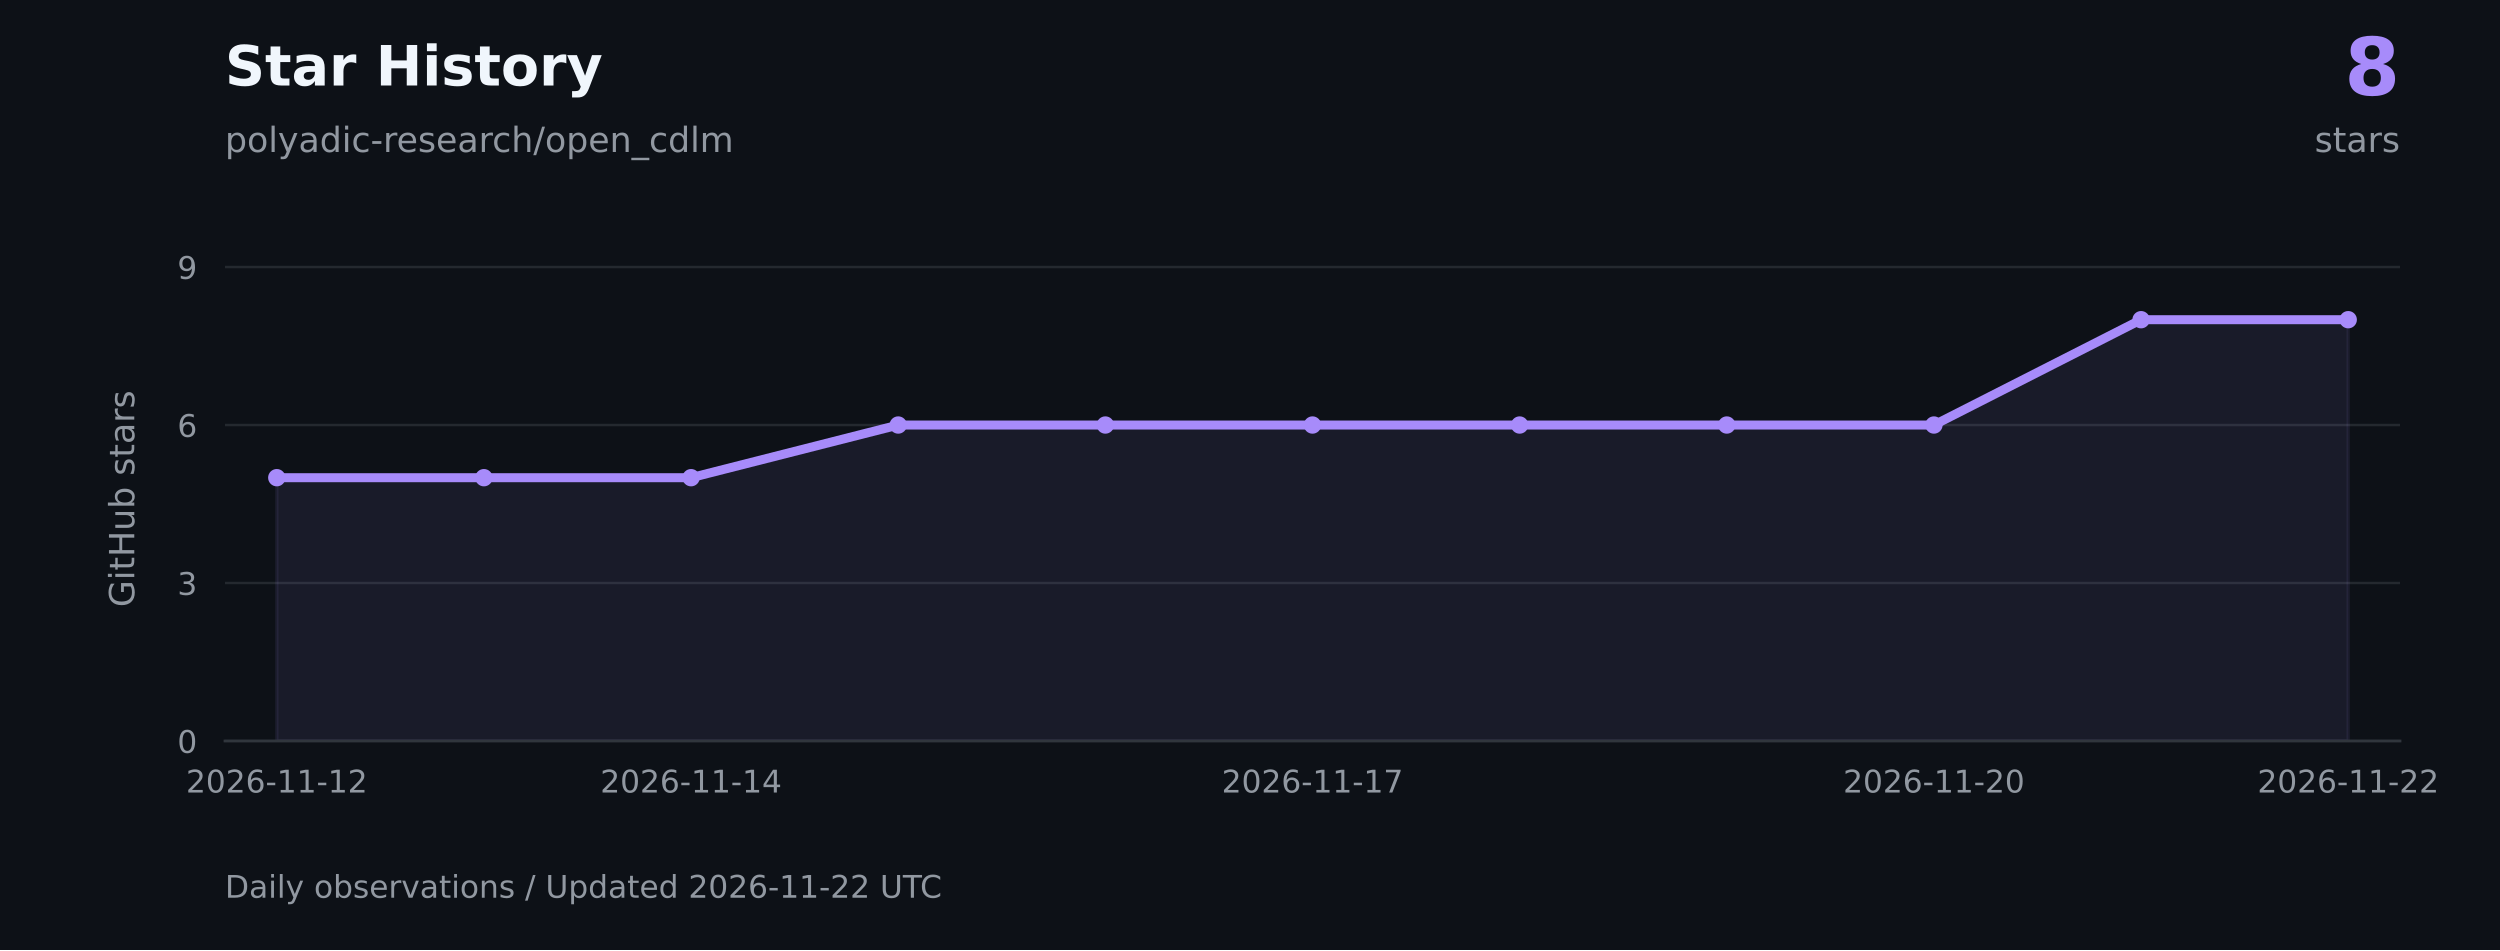
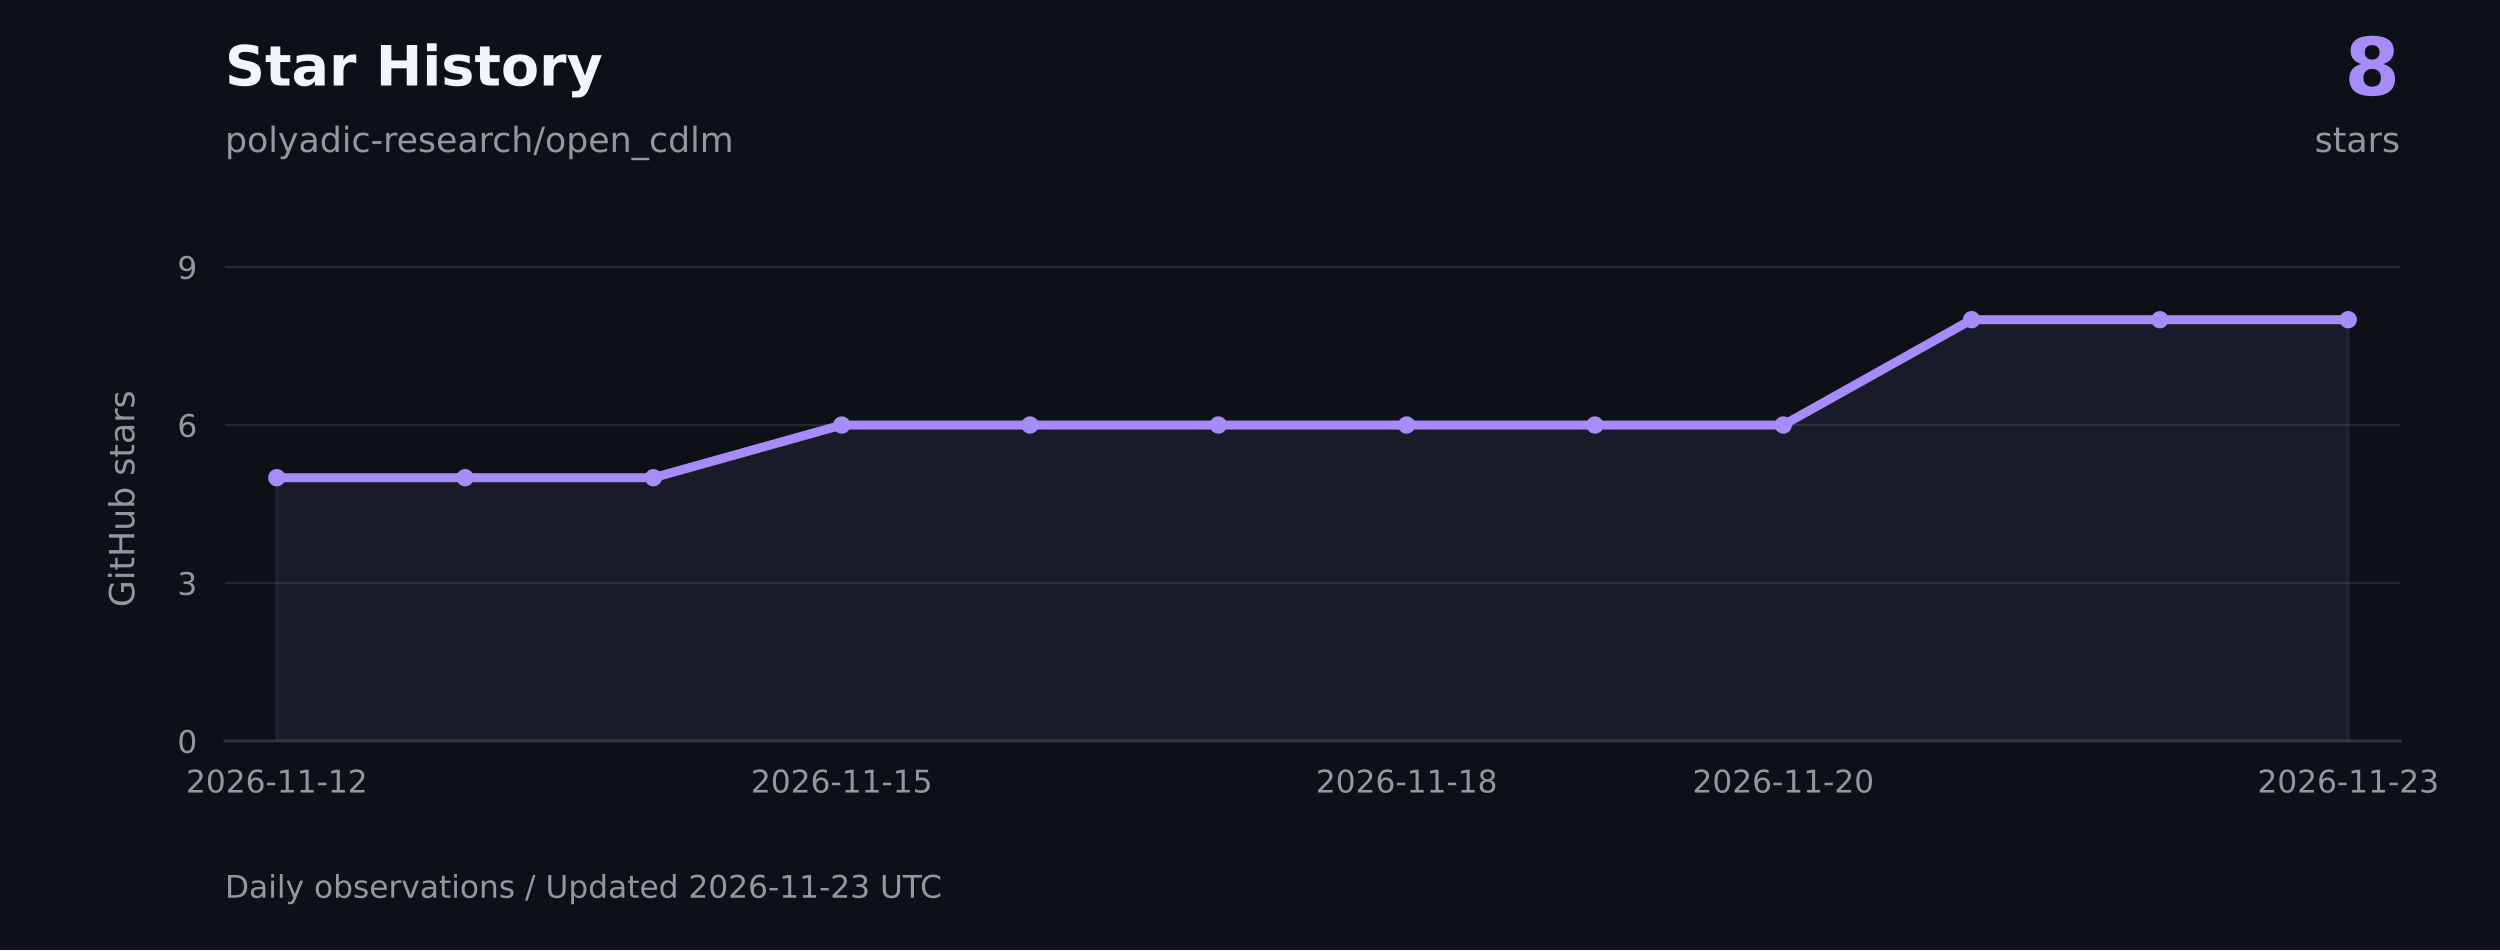
<svg xmlns="http://www.w3.org/2000/svg" xmlns:xlink="http://www.w3.org/1999/xlink" width="720pt" height="273.6pt" viewBox="0 0 720 273.6" version="1.1">
  <defs>
    <style type="text/css">*{stroke-linejoin: round; stroke-linecap: butt}</style>
  </defs>
  <g id="figure_1">
    <g id="patch_1">
      <path d="M 0 273.6 L 720 273.6 L 720 0 L 0 0 z " style="fill: #0d1117" />
    </g>
    <g id="axes_1">
      <g id="patch_2">
        <path d="M 64.8 213.408 L 691.2 213.408 L 691.2 73.872 L 64.8 73.872 z " style="fill: #0d1117" />
      </g>
      <g id="matplotlib.axis_1">
        <g id="xtick_1">
          <g id="line2d_1" />
          <g id="text_1">
            <g style="fill: #9198a1" transform="translate(53.56225 228.2459) scale(0.09 -0.09)">
              <defs>
                <path id="DejaVuSans-15" d="M 1228 531 L 3431 531 L 3431 0 L 469 0 L 469 531 Q 828 903 1448 1529 Q 2069 2156 2228 2338 Q 2531 2678 2651 2914 Q 2772 3150 2772 3378 Q 2772 3750 2511 3984 Q 2250 4219 1831 4219 Q 1534 4219 1204 4116 Q 875 4013 500 3803 L 500 4441 Q 881 4594 1212 4672 Q 1544 4750 1819 4750 Q 2544 4750 2975 4387 Q 3406 4025 3406 3419 Q 3406 3131 3298 2873 Q 3191 2616 2906 2266 Q 2828 2175 2409 1742 Q 1991 1309 1228 531 z " transform="scale(0.015625)" />
                <path id="DejaVuSans-13" d="M 2034 4250 Q 1547 4250 1301 3770 Q 1056 3291 1056 2328 Q 1056 1369 1301 889 Q 1547 409 2034 409 Q 2525 409 2770 889 Q 3016 1369 3016 2328 Q 3016 3291 2770 3770 Q 2525 4250 2034 4250 z M 2034 4750 Q 2819 4750 3233 4129 Q 3647 3509 3647 2328 Q 3647 1150 3233 529 Q 2819 -91 2034 -91 Q 1250 -91 836 529 Q 422 1150 422 2328 Q 422 3509 836 4129 Q 1250 4750 2034 4750 z " transform="scale(0.015625)" />
                <path id="DejaVuSans-19" d="M 2113 2584 Q 1688 2584 1439 2293 Q 1191 2003 1191 1497 Q 1191 994 1439 701 Q 1688 409 2113 409 Q 2538 409 2786 701 Q 3034 994 3034 1497 Q 3034 2003 2786 2293 Q 2538 2584 2113 2584 z M 3366 4563 L 3366 3988 Q 3128 4100 2886 4159 Q 2644 4219 2406 4219 Q 1781 4219 1451 3797 Q 1122 3375 1075 2522 Q 1259 2794 1537 2939 Q 1816 3084 2150 3084 Q 2853 3084 3261 2657 Q 3669 2231 3669 1497 Q 3669 778 3244 343 Q 2819 -91 2113 -91 Q 1303 -91 875 529 Q 447 1150 447 2328 Q 447 3434 972 4092 Q 1497 4750 2381 4750 Q 2619 4750 2861 4703 Q 3103 4656 3366 4563 z " transform="scale(0.015625)" />
                <path id="DejaVuSans-10" d="M 313 2009 L 1997 2009 L 1997 1497 L 313 1497 L 313 2009 z " transform="scale(0.015625)" />
                <path id="DejaVuSans-14" d="M 794 531 L 1825 531 L 1825 4091 L 703 3866 L 703 4441 L 1819 4666 L 2450 4666 L 2450 531 L 3481 531 L 3481 0 L 794 0 L 794 531 z " transform="scale(0.015625)" />
              </defs>
              <use xlink:href="#DejaVuSans-15" />
              <use xlink:href="#DejaVuSans-13" transform="translate(63.625 0)" />
              <use xlink:href="#DejaVuSans-15" transform="translate(127.25 0)" />
              <use xlink:href="#DejaVuSans-19" transform="translate(190.875 0)" />
              <use xlink:href="#DejaVuSans-10" transform="translate(254.5 0)" />
              <use xlink:href="#DejaVuSans-14" transform="translate(290.5781 0)" />
              <use xlink:href="#DejaVuSans-14" transform="translate(354.2031 0)" />
              <use xlink:href="#DejaVuSans-10" transform="translate(417.8281 0)" />
              <use xlink:href="#DejaVuSans-14" transform="translate(453.9062 0)" />
              <use xlink:href="#DejaVuSans-15" transform="translate(517.5312 0)" />
            </g>
          </g>
        </g>
        <g id="xtick_2">
          <g id="line2d_2" />
          <g id="text_2">
-             <g style="fill: #9198a1" transform="translate(172.8765 228.2459) scale(0.09 -0.09)">
-               <defs>
-                 <path id="DejaVuSans-17" d="M 2419 4116 L 825 1625 L 2419 1625 L 2419 4116 z M 2253 4666 L 3047 4666 L 3047 1625 L 3713 1625 L 3713 1100 L 3047 1100 L 3047 0 L 2419 0 L 2419 1100 L 313 1100 L 313 1709 L 2253 4666 z " transform="scale(0.015625)" />
+             <g style="fill: #9198a1" transform="translate(216.2636 228.2459) scale(0.09 -0.09)">
+               <defs>
+                 <path id="DejaVuSans-18" d="M 691 4666 L 3169 4666 L 3169 4134 L 1269 4134 L 1269 2991 Q 1406 3038 1543 3061 Q 1681 3084 1819 3084 Q 2600 3084 3056 2656 Q 3513 2228 3513 1497 Q 3513 744 3044 326 Q 2575 -91 1722 -91 Q 1428 -91 1123 -41 Q 819 9 494 109 L 494 744 Q 775 591 1075 516 Q 1375 441 1709 441 Q 2250 441 2565 725 Q 2881 1009 2881 1497 Q 2881 1984 2565 2268 Q 2250 2553 1709 2553 Q 1456 2553 1204 2497 Q 953 2441 691 2322 L 691 4666 z " transform="scale(0.015625)" />
              </defs>
              <use xlink:href="#DejaVuSans-15" />
              <use xlink:href="#DejaVuSans-13" transform="translate(63.625 0)" />
              <use xlink:href="#DejaVuSans-15" transform="translate(127.25 0)" />
              <use xlink:href="#DejaVuSans-19" transform="translate(190.875 0)" />
              <use xlink:href="#DejaVuSans-10" transform="translate(254.5 0)" />
              <use xlink:href="#DejaVuSans-14" transform="translate(290.5781 0)" />
              <use xlink:href="#DejaVuSans-14" transform="translate(354.2031 0)" />
              <use xlink:href="#DejaVuSans-10" transform="translate(417.8281 0)" />
              <use xlink:href="#DejaVuSans-14" transform="translate(453.9062 0)" />
-               <use xlink:href="#DejaVuSans-17" transform="translate(517.5312 0)" />
+               <use xlink:href="#DejaVuSans-18" transform="translate(517.5312 0)" />
            </g>
          </g>
        </g>
        <g id="xtick_3">
          <g id="line2d_3" />
          <g id="text_3">
-             <g style="fill: #9198a1" transform="translate(351.848 228.2459) scale(0.09 -0.09)">
-               <defs>
-                 <path id="DejaVuSans-1a" d="M 525 4666 L 3525 4666 L 3525 4397 L 1831 0 L 1172 0 L 2766 4134 L 525 4134 L 525 4666 z " transform="scale(0.015625)" />
+             <g style="fill: #9198a1" transform="translate(378.9649 228.2459) scale(0.09 -0.09)">
+               <defs>
+                 <path id="DejaVuSans-1b" d="M 2034 2216 Q 1584 2216 1326 1975 Q 1069 1734 1069 1313 Q 1069 891 1326 650 Q 1584 409 2034 409 Q 2484 409 2743 651 Q 3003 894 3003 1313 Q 3003 1734 2745 1975 Q 2488 2216 2034 2216 z M 1403 2484 Q 997 2584 770 2862 Q 544 3141 544 3541 Q 544 4100 942 4425 Q 1341 4750 2034 4750 Q 2731 4750 3128 4425 Q 3525 4100 3525 3541 Q 3525 3141 3298 2862 Q 3072 2584 2669 2484 Q 3125 2378 3379 2068 Q 3634 1759 3634 1313 Q 3634 634 3220 271 Q 2806 -91 2034 -91 Q 1263 -91 848 271 Q 434 634 434 1313 Q 434 1759 690 2068 Q 947 2378 1403 2484 z M 1172 3481 Q 1172 3119 1398 2916 Q 1625 2713 2034 2713 Q 2441 2713 2670 2916 Q 2900 3119 2900 3481 Q 2900 3844 2670 4047 Q 2441 4250 2034 4250 Q 1625 4250 1398 4047 Q 1172 3844 1172 3481 z " transform="scale(0.015625)" />
              </defs>
              <use xlink:href="#DejaVuSans-15" />
              <use xlink:href="#DejaVuSans-13" transform="translate(63.625 0)" />
              <use xlink:href="#DejaVuSans-15" transform="translate(127.25 0)" />
              <use xlink:href="#DejaVuSans-19" transform="translate(190.875 0)" />
              <use xlink:href="#DejaVuSans-10" transform="translate(254.5 0)" />
              <use xlink:href="#DejaVuSans-14" transform="translate(290.5781 0)" />
              <use xlink:href="#DejaVuSans-14" transform="translate(354.2031 0)" />
              <use xlink:href="#DejaVuSans-10" transform="translate(417.8281 0)" />
              <use xlink:href="#DejaVuSans-14" transform="translate(453.9062 0)" />
-               <use xlink:href="#DejaVuSans-1a" transform="translate(517.5312 0)" />
+               <use xlink:href="#DejaVuSans-1b" transform="translate(517.5312 0)" />
            </g>
          </g>
        </g>
        <g id="xtick_4">
          <g id="line2d_4" />
          <g id="text_4">
-             <g style="fill: #9198a1" transform="translate(530.8194 228.2459) scale(0.09 -0.09)">
+             <g style="fill: #9198a1" transform="translate(487.4324 228.2459) scale(0.09 -0.09)">
              <use xlink:href="#DejaVuSans-15" />
              <use xlink:href="#DejaVuSans-13" transform="translate(63.625 0)" />
              <use xlink:href="#DejaVuSans-15" transform="translate(127.25 0)" />
              <use xlink:href="#DejaVuSans-19" transform="translate(190.875 0)" />
              <use xlink:href="#DejaVuSans-10" transform="translate(254.5 0)" />
              <use xlink:href="#DejaVuSans-14" transform="translate(290.5781 0)" />
              <use xlink:href="#DejaVuSans-14" transform="translate(354.2031 0)" />
              <use xlink:href="#DejaVuSans-10" transform="translate(417.8281 0)" />
              <use xlink:href="#DejaVuSans-15" transform="translate(453.9062 0)" />
              <use xlink:href="#DejaVuSans-13" transform="translate(517.5312 0)" />
            </g>
          </g>
        </g>
        <g id="xtick_5">
          <g id="line2d_5" />
          <g id="text_5">
            <g style="fill: #9198a1" transform="translate(650.1337 228.2459) scale(0.09 -0.09)">
+               <defs>
+                 <path id="DejaVuSans-16" d="M 2597 2516 Q 3050 2419 3304 2112 Q 3559 1806 3559 1356 Q 3559 666 3084 287 Q 2609 -91 1734 -91 Q 1441 -91 1130 -33 Q 819 25 488 141 L 488 750 Q 750 597 1062 519 Q 1375 441 1716 441 Q 2309 441 2620 675 Q 2931 909 2931 1356 Q 2931 1769 2642 2001 Q 2353 2234 1838 2234 L 1294 2234 L 1294 2753 L 1863 2753 Q 2328 2753 2575 2939 Q 2822 3125 2822 3475 Q 2822 3834 2567 4026 Q 2313 4219 1838 4219 Q 1578 4219 1281 4162 Q 984 4106 628 3988 L 628 4550 Q 988 4650 1302 4700 Q 1616 4750 1894 4750 Q 2613 4750 3031 4423 Q 3450 4097 3450 3541 Q 3450 3153 3228 2886 Q 3006 2619 2597 2516 z " transform="scale(0.015625)" />
+               </defs>
              <use xlink:href="#DejaVuSans-15" />
              <use xlink:href="#DejaVuSans-13" transform="translate(63.625 0)" />
              <use xlink:href="#DejaVuSans-15" transform="translate(127.25 0)" />
              <use xlink:href="#DejaVuSans-19" transform="translate(190.875 0)" />
              <use xlink:href="#DejaVuSans-10" transform="translate(254.5 0)" />
              <use xlink:href="#DejaVuSans-14" transform="translate(290.5781 0)" />
              <use xlink:href="#DejaVuSans-14" transform="translate(354.2031 0)" />
              <use xlink:href="#DejaVuSans-10" transform="translate(417.8281 0)" />
              <use xlink:href="#DejaVuSans-15" transform="translate(453.9062 0)" />
-               <use xlink:href="#DejaVuSans-15" transform="translate(517.5312 0)" />
+               <use xlink:href="#DejaVuSans-16" transform="translate(517.5312 0)" />
            </g>
          </g>
        </g>
      </g>
      <g id="matplotlib.axis_2">
        <g id="ytick_1">
          <g id="line2d_6">
            <path d="M 64.8 213.408 L 691.2 213.408 " clip-path="url(#p14ead74af3)" style="fill: none; stroke: #30363d; stroke-opacity: 0.65; stroke-width: 0.7; stroke-linecap: square" />
          </g>
          <g id="line2d_7" />
          <g id="text_6">
            <g style="fill: #9198a1" transform="translate(51.07375 216.8269) scale(0.09 -0.09)">
              <use xlink:href="#DejaVuSans-13" />
            </g>
          </g>
        </g>
        <g id="ytick_2">
          <g id="line2d_8">
            <path d="M 64.8 167.907 L 691.2 167.907 " clip-path="url(#p14ead74af3)" style="fill: none; stroke: #30363d; stroke-opacity: 0.65; stroke-width: 0.7; stroke-linecap: square" />
          </g>
          <g id="line2d_9" />
          <g id="text_7">
            <g style="fill: #9198a1" transform="translate(51.07375 171.3261) scale(0.09 -0.09)">
-               <defs>
-                 <path id="DejaVuSans-16" d="M 2597 2516 Q 3050 2419 3304 2112 Q 3559 1806 3559 1356 Q 3559 666 3084 287 Q 2609 -91 1734 -91 Q 1441 -91 1130 -33 Q 819 25 488 141 L 488 750 Q 750 597 1062 519 Q 1375 441 1716 441 Q 2309 441 2620 675 Q 2931 909 2931 1356 Q 2931 1769 2642 2001 Q 2353 2234 1838 2234 L 1294 2234 L 1294 2753 L 1863 2753 Q 2328 2753 2575 2939 Q 2822 3125 2822 3475 Q 2822 3834 2567 4026 Q 2313 4219 1838 4219 Q 1578 4219 1281 4162 Q 984 4106 628 3988 L 628 4550 Q 988 4650 1302 4700 Q 1616 4750 1894 4750 Q 2613 4750 3031 4423 Q 3450 4097 3450 3541 Q 3450 3153 3228 2886 Q 3006 2619 2597 2516 z " transform="scale(0.015625)" />
-               </defs>
              <use xlink:href="#DejaVuSans-16" />
            </g>
          </g>
        </g>
        <g id="ytick_3">
          <g id="line2d_10">
            <path d="M 64.8 122.406 L 691.2 122.406 " clip-path="url(#p14ead74af3)" style="fill: none; stroke: #30363d; stroke-opacity: 0.65; stroke-width: 0.7; stroke-linecap: square" />
          </g>
          <g id="line2d_11" />
          <g id="text_8">
            <g style="fill: #9198a1" transform="translate(51.07375 125.8252) scale(0.09 -0.09)">
              <use xlink:href="#DejaVuSans-19" />
            </g>
          </g>
        </g>
        <g id="ytick_4">
          <g id="line2d_12">
            <path d="M 64.8 76.905 L 691.2 76.905 " clip-path="url(#p14ead74af3)" style="fill: none; stroke: #30363d; stroke-opacity: 0.65; stroke-width: 0.7; stroke-linecap: square" />
          </g>
          <g id="line2d_13" />
          <g id="text_9">
            <g style="fill: #9198a1" transform="translate(51.07375 80.32434) scale(0.09 -0.09)">
              <defs>
                <path id="DejaVuSans-1c" d="M 703 97 L 703 672 Q 941 559 1184 500 Q 1428 441 1663 441 Q 2288 441 2617 861 Q 2947 1281 2994 2138 Q 2813 1869 2534 1725 Q 2256 1581 1919 1581 Q 1219 1581 811 2004 Q 403 2428 403 3163 Q 403 3881 828 4315 Q 1253 4750 1959 4750 Q 2769 4750 3195 4129 Q 3622 3509 3622 2328 Q 3622 1225 3098 567 Q 2575 -91 1691 -91 Q 1453 -91 1209 -44 Q 966 3 703 97 z M 1959 2075 Q 2384 2075 2632 2365 Q 2881 2656 2881 3163 Q 2881 3666 2632 3958 Q 2384 4250 1959 4250 Q 1534 4250 1286 3958 Q 1038 3666 1038 3163 Q 1038 2656 1286 2365 Q 1534 2075 1959 2075 z " transform="scale(0.015625)" />
              </defs>
              <use xlink:href="#DejaVuSans-1c" />
            </g>
          </g>
        </g>
        <g id="text_10">
          <g style="fill: #9198a1" transform="translate(38.67141 174.8447) rotate(-90) scale(0.1 -0.1)">
            <defs>
              <path id="DejaVuSans-2a" d="M 3809 666 L 3809 1919 L 2778 1919 L 2778 2438 L 4434 2438 L 4434 434 Q 4069 175 3628 42 Q 3188 -91 2688 -91 Q 1594 -91 976 548 Q 359 1188 359 2328 Q 359 3472 976 4111 Q 1594 4750 2688 4750 Q 3144 4750 3555 4637 Q 3966 4525 4313 4306 L 4313 3634 Q 3963 3931 3569 4081 Q 3175 4231 2741 4231 Q 1884 4231 1454 3753 Q 1025 3275 1025 2328 Q 1025 1384 1454 906 Q 1884 428 2741 428 Q 3075 428 3337 486 Q 3600 544 3809 666 z " transform="scale(0.015625)" />
              <path id="DejaVuSans-4c" d="M 603 3500 L 1178 3500 L 1178 0 L 603 0 L 603 3500 z M 603 4863 L 1178 4863 L 1178 4134 L 603 4134 L 603 4863 z " transform="scale(0.015625)" />
              <path id="DejaVuSans-57" d="M 1172 4494 L 1172 3500 L 2356 3500 L 2356 3053 L 1172 3053 L 1172 1153 Q 1172 725 1289 603 Q 1406 481 1766 481 L 2356 481 L 2356 0 L 1766 0 Q 1100 0 847 248 Q 594 497 594 1153 L 594 3053 L 172 3053 L 172 3500 L 594 3500 L 594 4494 L 1172 4494 z " transform="scale(0.015625)" />
              <path id="DejaVuSans-2b" d="M 628 4666 L 1259 4666 L 1259 2753 L 3553 2753 L 3553 4666 L 4184 4666 L 4184 0 L 3553 0 L 3553 2222 L 1259 2222 L 1259 0 L 628 0 L 628 4666 z " transform="scale(0.015625)" />
              <path id="DejaVuSans-58" d="M 544 1381 L 544 3500 L 1119 3500 L 1119 1403 Q 1119 906 1312 657 Q 1506 409 1894 409 Q 2359 409 2629 706 Q 2900 1003 2900 1516 L 2900 3500 L 3475 3500 L 3475 0 L 2900 0 L 2900 538 Q 2691 219 2414 64 Q 2138 -91 1772 -91 Q 1169 -91 856 284 Q 544 659 544 1381 z M 1991 3584 L 1991 3584 z " transform="scale(0.015625)" />
              <path id="DejaVuSans-45" d="M 3116 1747 Q 3116 2381 2855 2742 Q 2594 3103 2138 3103 Q 1681 3103 1420 2742 Q 1159 2381 1159 1747 Q 1159 1113 1420 752 Q 1681 391 2138 391 Q 2594 391 2855 752 Q 3116 1113 3116 1747 z M 1159 2969 Q 1341 3281 1617 3432 Q 1894 3584 2278 3584 Q 2916 3584 3314 3078 Q 3713 2572 3713 1747 Q 3713 922 3314 415 Q 2916 -91 2278 -91 Q 1894 -91 1617 61 Q 1341 213 1159 525 L 1159 0 L 581 0 L 581 4863 L 1159 4863 L 1159 2969 z " transform="scale(0.015625)" />
              <path id="DejaVuSans-3" transform="scale(0.015625)" />
              <path id="DejaVuSans-56" d="M 2834 3397 L 2834 2853 Q 2591 2978 2328 3040 Q 2066 3103 1784 3103 Q 1356 3103 1142 2972 Q 928 2841 928 2578 Q 928 2378 1081 2264 Q 1234 2150 1697 2047 L 1894 2003 Q 2506 1872 2764 1633 Q 3022 1394 3022 966 Q 3022 478 2636 193 Q 2250 -91 1575 -91 Q 1294 -91 989 -36 Q 684 19 347 128 L 347 722 Q 666 556 975 473 Q 1284 391 1588 391 Q 1994 391 2212 530 Q 2431 669 2431 922 Q 2431 1156 2273 1281 Q 2116 1406 1581 1522 L 1381 1569 Q 847 1681 609 1914 Q 372 2147 372 2553 Q 372 3047 722 3315 Q 1072 3584 1716 3584 Q 2034 3584 2315 3537 Q 2597 3491 2834 3397 z " transform="scale(0.015625)" />
              <path id="DejaVuSans-44" d="M 2194 1759 Q 1497 1759 1228 1600 Q 959 1441 959 1056 Q 959 750 1161 570 Q 1363 391 1709 391 Q 2188 391 2477 730 Q 2766 1069 2766 1631 L 2766 1759 L 2194 1759 z M 3341 1997 L 3341 0 L 2766 0 L 2766 531 Q 2569 213 2275 61 Q 1981 -91 1556 -91 Q 1019 -91 701 211 Q 384 513 384 1019 Q 384 1609 779 1909 Q 1175 2209 1959 2209 L 2766 2209 L 2766 2266 Q 2766 2663 2505 2880 Q 2244 3097 1772 3097 Q 1472 3097 1187 3025 Q 903 2953 641 2809 L 641 3341 Q 956 3463 1253 3523 Q 1550 3584 1831 3584 Q 2591 3584 2966 3190 Q 3341 2797 3341 1997 z " transform="scale(0.015625)" />
              <path id="DejaVuSans-55" d="M 2631 2963 Q 2534 3019 2420 3045 Q 2306 3072 2169 3072 Q 1681 3072 1420 2755 Q 1159 2438 1159 1844 L 1159 0 L 581 0 L 581 3500 L 1159 3500 L 1159 2956 Q 1341 3275 1631 3429 Q 1922 3584 2338 3584 Q 2397 3584 2469 3576 Q 2541 3569 2628 3553 L 2631 2963 z " transform="scale(0.015625)" />
            </defs>
            <use xlink:href="#DejaVuSans-2a" />
            <use xlink:href="#DejaVuSans-4c" transform="translate(77.48438 0)" />
            <use xlink:href="#DejaVuSans-57" transform="translate(105.2656 0)" />
            <use xlink:href="#DejaVuSans-2b" transform="translate(144.4688 0)" />
            <use xlink:href="#DejaVuSans-58" transform="translate(219.6719 0)" />
            <use xlink:href="#DejaVuSans-45" transform="translate(283.0469 0)" />
            <use xlink:href="#DejaVuSans-3" transform="translate(346.5312 0)" />
            <use xlink:href="#DejaVuSans-56" transform="translate(378.3125 0)" />
            <use xlink:href="#DejaVuSans-57" transform="translate(430.4062 0)" />
            <use xlink:href="#DejaVuSans-44" transform="translate(469.6094 0)" />
            <use xlink:href="#DejaVuSans-55" transform="translate(530.8906 0)" />
            <use xlink:href="#DejaVuSans-56" transform="translate(572 0)" />
          </g>
        </g>
      </g>
      <g id="FillBetweenPolyCollection_1">
        <defs>
-           <path id="mba132bc9f7" d="M 79.714 -60.192 L 79.714 -136.027 L 139.371 -136.027 L 199.029 -136.027 L 258.686 -151.194 L 318.343 -151.194 L 378 -151.194 L 437.657 -151.194 L 497.314 -151.194 L 556.971 -151.194 L 616.629 -181.528 L 676.286 -181.528 L 676.286 -60.192 L 676.286 -60.192 L 616.629 -60.192 L 556.971 -60.192 L 497.314 -60.192 L 437.657 -60.192 L 378 -60.192 L 318.343 -60.192 L 258.686 -60.192 L 199.029 -60.192 L 139.371 -60.192 L 79.714 -60.192 z " style="stroke: #a78bfa; stroke-opacity: 0.08" />
+           <path id="m14ca2c7ba4" d="M 79.714 -60.192 L 79.714 -136.027 L 133.948 -136.027 L 188.182 -136.027 L 242.416 -151.194 L 296.649 -151.194 L 350.883 -151.194 L 405.117 -151.194 L 459.351 -151.194 L 513.584 -151.194 L 567.818 -181.528 L 622.052 -181.528 L 676.286 -181.528 L 676.286 -60.192 L 676.286 -60.192 L 622.052 -60.192 L 567.818 -60.192 L 513.584 -60.192 L 459.351 -60.192 L 405.117 -60.192 L 350.883 -60.192 L 296.649 -60.192 L 242.416 -60.192 L 188.182 -60.192 L 133.948 -60.192 L 79.714 -60.192 z " style="stroke: #a78bfa; stroke-opacity: 0.08" />
        </defs>
        <g clip-path="url(#p14ead74af3)">
-           <use xlink:href="#mba132bc9f7" x="0" y="273.6" style="fill: #a78bfa; fill-opacity: 0.08; stroke: #a78bfa; stroke-opacity: 0.08" />
+           <use xlink:href="#m14ca2c7ba4" x="0" y="273.6" style="fill: #a78bfa; fill-opacity: 0.08; stroke: #a78bfa; stroke-opacity: 0.08" />
        </g>
      </g>
      <g id="line2d_14">
-         <path d="M 79.714 137.573 L 139.371 137.573 L 199.029 137.573 L 258.686 122.406 L 318.343 122.406 L 378 122.406 L 437.657 122.406 L 497.314 122.406 L 556.971 122.406 L 616.629 92.072 L 676.286 92.072 " clip-path="url(#p14ead74af3)" style="fill: none; stroke: #a78bfa; stroke-width: 2.6; stroke-linecap: square" />
+         <path d="M 79.714 137.573 L 133.948 137.573 L 188.182 137.573 L 242.416 122.406 L 296.649 122.406 L 350.883 122.406 L 405.117 122.406 L 459.351 122.406 L 513.584 122.406 L 567.818 92.072 L 622.052 92.072 L 676.286 92.072 " clip-path="url(#p14ead74af3)" style="fill: none; stroke: #a78bfa; stroke-width: 2.6; stroke-linecap: square" />
        <defs>
          <path id="m129baeff0d" d="M 0 2 C 0.53 2 1.039 1.789 1.414 1.414 C 1.789 1.039 2 0.53 2 0 C 2 -0.53 1.789 -1.039 1.414 -1.414 C 1.039 -1.789 0.53 -2 0 -2 C -0.53 -2 -1.039 -1.789 -1.414 -1.414 C -1.789 -1.039 -2 -0.53 -2 0 C -2 0.53 -1.789 1.039 -1.414 1.414 C -1.039 1.789 -0.53 2 0 2 z " style="stroke: #a78bfa" />
        </defs>
        <g clip-path="url(#p14ead74af3)">
          <use xlink:href="#m129baeff0d" x="79.714" y="137.573" style="fill: #a78bfa; stroke: #a78bfa" />
-           <use xlink:href="#m129baeff0d" x="139.371" y="137.573" style="fill: #a78bfa; stroke: #a78bfa" />
-           <use xlink:href="#m129baeff0d" x="199.029" y="137.573" style="fill: #a78bfa; stroke: #a78bfa" />
-           <use xlink:href="#m129baeff0d" x="258.686" y="122.406" style="fill: #a78bfa; stroke: #a78bfa" />
-           <use xlink:href="#m129baeff0d" x="318.343" y="122.406" style="fill: #a78bfa; stroke: #a78bfa" />
-           <use xlink:href="#m129baeff0d" x="378" y="122.406" style="fill: #a78bfa; stroke: #a78bfa" />
-           <use xlink:href="#m129baeff0d" x="437.657" y="122.406" style="fill: #a78bfa; stroke: #a78bfa" />
-           <use xlink:href="#m129baeff0d" x="497.314" y="122.406" style="fill: #a78bfa; stroke: #a78bfa" />
-           <use xlink:href="#m129baeff0d" x="556.971" y="122.406" style="fill: #a78bfa; stroke: #a78bfa" />
-           <use xlink:href="#m129baeff0d" x="616.629" y="92.072" style="fill: #a78bfa; stroke: #a78bfa" />
+           <use xlink:href="#m129baeff0d" x="133.948" y="137.573" style="fill: #a78bfa; stroke: #a78bfa" />
+           <use xlink:href="#m129baeff0d" x="188.182" y="137.573" style="fill: #a78bfa; stroke: #a78bfa" />
+           <use xlink:href="#m129baeff0d" x="242.416" y="122.406" style="fill: #a78bfa; stroke: #a78bfa" />
+           <use xlink:href="#m129baeff0d" x="296.649" y="122.406" style="fill: #a78bfa; stroke: #a78bfa" />
+           <use xlink:href="#m129baeff0d" x="350.883" y="122.406" style="fill: #a78bfa; stroke: #a78bfa" />
+           <use xlink:href="#m129baeff0d" x="405.117" y="122.406" style="fill: #a78bfa; stroke: #a78bfa" />
+           <use xlink:href="#m129baeff0d" x="459.351" y="122.406" style="fill: #a78bfa; stroke: #a78bfa" />
+           <use xlink:href="#m129baeff0d" x="513.584" y="122.406" style="fill: #a78bfa; stroke: #a78bfa" />
+           <use xlink:href="#m129baeff0d" x="567.818" y="92.072" style="fill: #a78bfa; stroke: #a78bfa" />
+           <use xlink:href="#m129baeff0d" x="622.052" y="92.072" style="fill: #a78bfa; stroke: #a78bfa" />
          <use xlink:href="#m129baeff0d" x="676.286" y="92.072" style="fill: #a78bfa; stroke: #a78bfa" />
        </g>
      </g>
      <g id="patch_3">
        <path d="M 64.8 213.408 L 691.2 213.408 " style="fill: none; stroke: #30363d; stroke-width: 0.8; stroke-linejoin: miter; stroke-linecap: square" />
      </g>
    </g>
    <g id="text_11">
      <g style="fill: #f0f6fc" transform="translate(64.8 24.624) scale(0.16 -0.16)">
        <defs>
          <path id="DejaVuSans-Bold-36" d="M 3834 4519 L 3834 3531 Q 3450 3703 3084 3790 Q 2719 3878 2394 3878 Q 1963 3878 1756 3759 Q 1550 3641 1550 3391 Q 1550 3203 1689 3098 Q 1828 2994 2194 2919 L 2706 2816 Q 3484 2659 3812 2340 Q 4141 2022 4141 1434 Q 4141 663 3683 286 Q 3225 -91 2284 -91 Q 1841 -91 1394 -6 Q 947 78 500 244 L 500 1259 Q 947 1022 1364 901 Q 1781 781 2169 781 Q 2563 781 2772 912 Q 2981 1044 2981 1288 Q 2981 1506 2839 1625 Q 2697 1744 2272 1838 L 1806 1941 Q 1106 2091 782 2419 Q 459 2747 459 3303 Q 459 4000 909 4375 Q 1359 4750 2203 4750 Q 2588 4750 2994 4692 Q 3400 4634 3834 4519 z " transform="scale(0.015625)" />
          <path id="DejaVuSans-Bold-57" d="M 1759 4494 L 1759 3500 L 2913 3500 L 2913 2700 L 1759 2700 L 1759 1216 Q 1759 972 1856 886 Q 1953 800 2241 800 L 2816 800 L 2816 0 L 1856 0 Q 1194 0 917 276 Q 641 553 641 1216 L 641 2700 L 84 2700 L 84 3500 L 641 3500 L 641 4494 L 1759 4494 z " transform="scale(0.015625)" />
          <path id="DejaVuSans-Bold-44" d="M 2106 1575 Q 1756 1575 1579 1456 Q 1403 1338 1403 1106 Q 1403 894 1545 773 Q 1688 653 1941 653 Q 2256 653 2472 879 Q 2688 1106 2688 1447 L 2688 1575 L 2106 1575 z M 3816 1997 L 3816 0 L 2688 0 L 2688 519 Q 2463 200 2181 54 Q 1900 -91 1497 -91 Q 953 -91 614 226 Q 275 544 275 1050 Q 275 1666 698 1953 Q 1122 2241 2028 2241 L 2688 2241 L 2688 2328 Q 2688 2594 2478 2717 Q 2269 2841 1825 2841 Q 1466 2841 1156 2769 Q 847 2697 581 2553 L 581 3406 Q 941 3494 1303 3539 Q 1666 3584 2028 3584 Q 2975 3584 3395 3211 Q 3816 2838 3816 1997 z " transform="scale(0.015625)" />
          <path id="DejaVuSans-Bold-55" d="M 3138 2547 Q 2991 2616 2845 2648 Q 2700 2681 2553 2681 Q 2122 2681 1889 2404 Q 1656 2128 1656 1613 L 1656 0 L 538 0 L 538 3500 L 1656 3500 L 1656 2925 Q 1872 3269 2151 3426 Q 2431 3584 2822 3584 Q 2878 3584 2943 3579 Q 3009 3575 3134 3559 L 3138 2547 z " transform="scale(0.015625)" />
          <path id="DejaVuSans-Bold-3" transform="scale(0.015625)" />
          <path id="DejaVuSans-Bold-2b" d="M 588 4666 L 1791 4666 L 1791 2888 L 3566 2888 L 3566 4666 L 4769 4666 L 4769 0 L 3566 0 L 3566 1978 L 1791 1978 L 1791 0 L 588 0 L 588 4666 z " transform="scale(0.015625)" />
          <path id="DejaVuSans-Bold-4c" d="M 538 3500 L 1656 3500 L 1656 0 L 538 0 L 538 3500 z M 538 4863 L 1656 4863 L 1656 3950 L 538 3950 L 538 4863 z " transform="scale(0.015625)" />
          <path id="DejaVuSans-Bold-56" d="M 3272 3391 L 3272 2541 Q 2913 2691 2578 2766 Q 2244 2841 1947 2841 Q 1628 2841 1473 2761 Q 1319 2681 1319 2516 Q 1319 2381 1436 2309 Q 1553 2238 1856 2203 L 2053 2175 Q 2913 2066 3209 1816 Q 3506 1566 3506 1031 Q 3506 472 3093 190 Q 2681 -91 1863 -91 Q 1516 -91 1145 -36 Q 775 19 384 128 L 384 978 Q 719 816 1070 734 Q 1422 653 1784 653 Q 2113 653 2278 743 Q 2444 834 2444 1013 Q 2444 1163 2330 1236 Q 2216 1309 1875 1350 L 1678 1375 Q 931 1469 631 1722 Q 331 1975 331 2491 Q 331 3047 712 3315 Q 1094 3584 1881 3584 Q 2191 3584 2531 3537 Q 2872 3491 3272 3391 z " transform="scale(0.015625)" />
          <path id="DejaVuSans-Bold-52" d="M 2203 2784 Q 1831 2784 1636 2517 Q 1441 2250 1441 1747 Q 1441 1244 1636 976 Q 1831 709 2203 709 Q 2569 709 2762 976 Q 2956 1244 2956 1747 Q 2956 2250 2762 2517 Q 2569 2784 2203 2784 z M 2203 3584 Q 3106 3584 3614 3096 Q 4122 2609 4122 1747 Q 4122 884 3614 396 Q 3106 -91 2203 -91 Q 1297 -91 786 396 Q 275 884 275 1747 Q 275 2609 786 3096 Q 1297 3584 2203 3584 z " transform="scale(0.015625)" />
          <path id="DejaVuSans-Bold-5c" d="M 78 3500 L 1197 3500 L 2138 1125 L 2938 3500 L 4056 3500 L 2584 -331 Q 2363 -916 2067 -1148 Q 1772 -1381 1288 -1381 L 641 -1381 L 641 -647 L 991 -647 Q 1275 -647 1404 -556 Q 1534 -466 1606 -231 L 1638 -134 L 78 3500 z " transform="scale(0.015625)" />
        </defs>
        <use xlink:href="#DejaVuSans-Bold-36" />
        <use xlink:href="#DejaVuSans-Bold-57" transform="translate(72.01562 0)" />
        <use xlink:href="#DejaVuSans-Bold-44" transform="translate(119.8125 0)" />
        <use xlink:href="#DejaVuSans-Bold-55" transform="translate(187.2969 0)" />
        <use xlink:href="#DejaVuSans-Bold-3" transform="translate(236.6094 0)" />
        <use xlink:href="#DejaVuSans-Bold-2b" transform="translate(271.4219 0)" />
        <use xlink:href="#DejaVuSans-Bold-4c" transform="translate(355.1094 0)" />
        <use xlink:href="#DejaVuSans-Bold-56" transform="translate(389.3906 0)" />
        <use xlink:href="#DejaVuSans-Bold-57" transform="translate(448.9062 0)" />
        <use xlink:href="#DejaVuSans-Bold-52" transform="translate(496.7031 0)" />
        <use xlink:href="#DejaVuSans-Bold-55" transform="translate(565.4062 0)" />
        <use xlink:href="#DejaVuSans-Bold-5c" transform="translate(614.7188 0)" />
      </g>
    </g>
    <g id="text_12">
      <g style="fill: #9198a1" transform="translate(64.8 43.776) scale(0.1 -0.1)">
        <defs>
          <path id="DejaVuSans-53" d="M 1159 525 L 1159 -1331 L 581 -1331 L 581 3500 L 1159 3500 L 1159 2969 Q 1341 3281 1617 3432 Q 1894 3584 2278 3584 Q 2916 3584 3314 3078 Q 3713 2572 3713 1747 Q 3713 922 3314 415 Q 2916 -91 2278 -91 Q 1894 -91 1617 61 Q 1341 213 1159 525 z M 3116 1747 Q 3116 2381 2855 2742 Q 2594 3103 2138 3103 Q 1681 3103 1420 2742 Q 1159 2381 1159 1747 Q 1159 1113 1420 752 Q 1681 391 2138 391 Q 2594 391 2855 752 Q 3116 1113 3116 1747 z " transform="scale(0.015625)" />
          <path id="DejaVuSans-52" d="M 1959 3097 Q 1497 3097 1228 2736 Q 959 2375 959 1747 Q 959 1119 1226 758 Q 1494 397 1959 397 Q 2419 397 2687 759 Q 2956 1122 2956 1747 Q 2956 2369 2687 2733 Q 2419 3097 1959 3097 z M 1959 3584 Q 2709 3584 3137 3096 Q 3566 2609 3566 1747 Q 3566 888 3137 398 Q 2709 -91 1959 -91 Q 1206 -91 779 398 Q 353 888 353 1747 Q 353 2609 779 3096 Q 1206 3584 1959 3584 z " transform="scale(0.015625)" />
          <path id="DejaVuSans-4f" d="M 603 4863 L 1178 4863 L 1178 0 L 603 0 L 603 4863 z " transform="scale(0.015625)" />
          <path id="DejaVuSans-5c" d="M 2059 -325 Q 1816 -950 1584 -1140 Q 1353 -1331 966 -1331 L 506 -1331 L 506 -850 L 844 -850 Q 1081 -850 1212 -737 Q 1344 -625 1503 -206 L 1606 56 L 191 3500 L 800 3500 L 1894 763 L 2988 3500 L 3597 3500 L 2059 -325 z " transform="scale(0.015625)" />
          <path id="DejaVuSans-47" d="M 2906 2969 L 2906 4863 L 3481 4863 L 3481 0 L 2906 0 L 2906 525 Q 2725 213 2448 61 Q 2172 -91 1784 -91 Q 1150 -91 751 415 Q 353 922 353 1747 Q 353 2572 751 3078 Q 1150 3584 1784 3584 Q 2172 3584 2448 3432 Q 2725 3281 2906 2969 z M 947 1747 Q 947 1113 1208 752 Q 1469 391 1925 391 Q 2381 391 2643 752 Q 2906 1113 2906 1747 Q 2906 2381 2643 2742 Q 2381 3103 1925 3103 Q 1469 3103 1208 2742 Q 947 2381 947 1747 z " transform="scale(0.015625)" />
          <path id="DejaVuSans-46" d="M 3122 3366 L 3122 2828 Q 2878 2963 2633 3030 Q 2388 3097 2138 3097 Q 1578 3097 1268 2742 Q 959 2388 959 1747 Q 959 1106 1268 751 Q 1578 397 2138 397 Q 2388 397 2633 464 Q 2878 531 3122 666 L 3122 134 Q 2881 22 2623 -34 Q 2366 -91 2075 -91 Q 1284 -91 818 406 Q 353 903 353 1747 Q 353 2603 823 3093 Q 1294 3584 2113 3584 Q 2378 3584 2631 3529 Q 2884 3475 3122 3366 z " transform="scale(0.015625)" />
          <path id="DejaVuSans-48" d="M 3597 1894 L 3597 1613 L 953 1613 Q 991 1019 1311 708 Q 1631 397 2203 397 Q 2534 397 2845 478 Q 3156 559 3463 722 L 3463 178 Q 3153 47 2828 -22 Q 2503 -91 2169 -91 Q 1331 -91 842 396 Q 353 884 353 1716 Q 353 2575 817 3079 Q 1281 3584 2069 3584 Q 2775 3584 3186 3129 Q 3597 2675 3597 1894 z M 3022 2063 Q 3016 2534 2758 2815 Q 2500 3097 2075 3097 Q 1594 3097 1305 2825 Q 1016 2553 972 2059 L 3022 2063 z " transform="scale(0.015625)" />
          <path id="DejaVuSans-4b" d="M 3513 2113 L 3513 0 L 2938 0 L 2938 2094 Q 2938 2591 2744 2837 Q 2550 3084 2163 3084 Q 1697 3084 1428 2787 Q 1159 2491 1159 1978 L 1159 0 L 581 0 L 581 4863 L 1159 4863 L 1159 2956 Q 1366 3272 1645 3428 Q 1925 3584 2291 3584 Q 2894 3584 3203 3211 Q 3513 2838 3513 2113 z " transform="scale(0.015625)" />
          <path id="DejaVuSans-12" d="M 1625 4666 L 2156 4666 L 531 -594 L 0 -594 L 1625 4666 z " transform="scale(0.015625)" />
          <path id="DejaVuSans-51" d="M 3513 2113 L 3513 0 L 2938 0 L 2938 2094 Q 2938 2591 2744 2837 Q 2550 3084 2163 3084 Q 1697 3084 1428 2787 Q 1159 2491 1159 1978 L 1159 0 L 581 0 L 581 3500 L 1159 3500 L 1159 2956 Q 1366 3272 1645 3428 Q 1925 3584 2291 3584 Q 2894 3584 3203 3211 Q 3513 2838 3513 2113 z " transform="scale(0.015625)" />
          <path id="DejaVuSans-42" d="M 3263 -1063 L 3263 -1509 L -63 -1509 L -63 -1063 L 3263 -1063 z " transform="scale(0.015625)" />
          <path id="DejaVuSans-50" d="M 3328 2828 Q 3544 3216 3844 3400 Q 4144 3584 4550 3584 Q 5097 3584 5394 3201 Q 5691 2819 5691 2113 L 5691 0 L 5113 0 L 5113 2094 Q 5113 2597 4934 2840 Q 4756 3084 4391 3084 Q 3944 3084 3684 2787 Q 3425 2491 3425 1978 L 3425 0 L 2847 0 L 2847 2094 Q 2847 2600 2669 2842 Q 2491 3084 2119 3084 Q 1678 3084 1418 2786 Q 1159 2488 1159 1978 L 1159 0 L 581 0 L 581 3500 L 1159 3500 L 1159 2956 Q 1356 3278 1631 3431 Q 1906 3584 2284 3584 Q 2666 3584 2933 3390 Q 3200 3197 3328 2828 z " transform="scale(0.015625)" />
        </defs>
        <use xlink:href="#DejaVuSans-53" />
        <use xlink:href="#DejaVuSans-52" transform="translate(63.48438 0)" />
        <use xlink:href="#DejaVuSans-4f" transform="translate(124.6719 0)" />
        <use xlink:href="#DejaVuSans-5c" transform="translate(152.4531 0)" />
        <use xlink:href="#DejaVuSans-44" transform="translate(211.6406 0)" />
        <use xlink:href="#DejaVuSans-47" transform="translate(272.9219 0)" />
        <use xlink:href="#DejaVuSans-4c" transform="translate(336.4062 0)" />
        <use xlink:href="#DejaVuSans-46" transform="translate(364.1875 0)" />
        <use xlink:href="#DejaVuSans-10" transform="translate(419.1719 0)" />
        <use xlink:href="#DejaVuSans-55" transform="translate(455.25 0)" />
        <use xlink:href="#DejaVuSans-48" transform="translate(494.1562 0)" />
        <use xlink:href="#DejaVuSans-56" transform="translate(555.6875 0)" />
        <use xlink:href="#DejaVuSans-48" transform="translate(607.7812 0)" />
        <use xlink:href="#DejaVuSans-44" transform="translate(669.3125 0)" />
        <use xlink:href="#DejaVuSans-55" transform="translate(730.5938 0)" />
        <use xlink:href="#DejaVuSans-46" transform="translate(769.5 0)" />
        <use xlink:href="#DejaVuSans-4b" transform="translate(824.4844 0)" />
        <use xlink:href="#DejaVuSans-12" transform="translate(887.8594 0)" />
        <use xlink:href="#DejaVuSans-52" transform="translate(921.5469 0)" />
        <use xlink:href="#DejaVuSans-53" transform="translate(982.7344 0)" />
        <use xlink:href="#DejaVuSans-48" transform="translate(1046.219 0)" />
        <use xlink:href="#DejaVuSans-51" transform="translate(1107.75 0)" />
        <use xlink:href="#DejaVuSans-42" transform="translate(1171.125 0)" />
        <use xlink:href="#DejaVuSans-46" transform="translate(1221.125 0)" />
        <use xlink:href="#DejaVuSans-47" transform="translate(1276.109 0)" />
        <use xlink:href="#DejaVuSans-4f" transform="translate(1339.594 0)" />
        <use xlink:href="#DejaVuSans-50" transform="translate(1367.375 0)" />
      </g>
    </g>
    <g id="text_13">
      <g style="fill: #a78bfa" transform="translate(675.197 27.36) scale(0.23 -0.23)">
        <defs>
          <path id="DejaVuSans-Bold-1b" d="M 2228 2088 Q 1891 2088 1709 1903 Q 1528 1719 1528 1375 Q 1528 1031 1709 848 Q 1891 666 2228 666 Q 2563 666 2741 848 Q 2919 1031 2919 1375 Q 2919 1722 2741 1905 Q 2563 2088 2228 2088 z M 1350 2484 Q 925 2613 709 2878 Q 494 3144 494 3541 Q 494 4131 934 4440 Q 1375 4750 2228 4750 Q 3075 4750 3515 4442 Q 3956 4134 3956 3541 Q 3956 3144 3739 2878 Q 3522 2613 3097 2484 Q 3572 2353 3814 2058 Q 4056 1763 4056 1313 Q 4056 619 3595 264 Q 3134 -91 2228 -91 Q 1319 -91 855 264 Q 391 619 391 1313 Q 391 1763 633 2058 Q 875 2353 1350 2484 z M 1631 3419 Q 1631 3141 1786 2991 Q 1941 2841 2228 2841 Q 2509 2841 2662 2991 Q 2816 3141 2816 3419 Q 2816 3697 2662 3845 Q 2509 3994 2228 3994 Q 1941 3994 1786 3844 Q 1631 3694 1631 3419 z " transform="scale(0.015625)" />
        </defs>
        <use xlink:href="#DejaVuSans-Bold-1b" />
      </g>
    </g>
    <g id="text_14">
      <g style="fill: #9198a1" transform="translate(666.6219 43.776) scale(0.1 -0.1)">
        <use xlink:href="#DejaVuSans-56" />
        <use xlink:href="#DejaVuSans-57" transform="translate(52.09375 0)" />
        <use xlink:href="#DejaVuSans-44" transform="translate(91.29688 0)" />
        <use xlink:href="#DejaVuSans-55" transform="translate(152.5781 0)" />
        <use xlink:href="#DejaVuSans-56" transform="translate(193.6875 0)" />
      </g>
    </g>
    <g id="text_15">
      <g style="fill: #9198a1" transform="translate(64.8 258.552) scale(0.09 -0.09)">
        <defs>
          <path id="DejaVuSans-27" d="M 1259 4147 L 1259 519 L 2022 519 Q 2988 519 3436 956 Q 3884 1394 3884 2338 Q 3884 3275 3436 3711 Q 2988 4147 2022 4147 L 1259 4147 z M 628 4666 L 1925 4666 Q 3281 4666 3915 4102 Q 4550 3538 4550 2338 Q 4550 1131 3912 565 Q 3275 0 1925 0 L 628 0 L 628 4666 z " transform="scale(0.015625)" />
          <path id="DejaVuSans-59" d="M 191 3500 L 800 3500 L 1894 563 L 2988 3500 L 3597 3500 L 2284 0 L 1503 0 L 191 3500 z " transform="scale(0.015625)" />
          <path id="DejaVuSans-38" d="M 556 4666 L 1191 4666 L 1191 1831 Q 1191 1081 1462 751 Q 1734 422 2344 422 Q 2950 422 3222 751 Q 3494 1081 3494 1831 L 3494 4666 L 4128 4666 L 4128 1753 Q 4128 841 3676 375 Q 3225 -91 2344 -91 Q 1459 -91 1007 375 Q 556 841 556 1753 L 556 4666 z " transform="scale(0.015625)" />
          <path id="DejaVuSans-37" d="M -19 4666 L 3928 4666 L 3928 4134 L 2272 4134 L 2272 0 L 1638 0 L 1638 4134 L -19 4134 L -19 4666 z " transform="scale(0.015625)" />
          <path id="DejaVuSans-26" d="M 4122 4306 L 4122 3641 Q 3803 3938 3442 4084 Q 3081 4231 2675 4231 Q 1875 4231 1450 3742 Q 1025 3253 1025 2328 Q 1025 1406 1450 917 Q 1875 428 2675 428 Q 3081 428 3442 575 Q 3803 722 4122 1019 L 4122 359 Q 3791 134 3420 21 Q 3050 -91 2638 -91 Q 1578 -91 968 557 Q 359 1206 359 2328 Q 359 3453 968 4101 Q 1578 4750 2638 4750 Q 3056 4750 3426 4639 Q 3797 4528 4122 4306 z " transform="scale(0.015625)" />
        </defs>
        <use xlink:href="#DejaVuSans-27" />
        <use xlink:href="#DejaVuSans-44" transform="translate(77 0)" />
        <use xlink:href="#DejaVuSans-4c" transform="translate(138.2812 0)" />
        <use xlink:href="#DejaVuSans-4f" transform="translate(166.0625 0)" />
        <use xlink:href="#DejaVuSans-5c" transform="translate(193.8438 0)" />
        <use xlink:href="#DejaVuSans-3" transform="translate(253.0312 0)" />
        <use xlink:href="#DejaVuSans-52" transform="translate(284.8125 0)" />
        <use xlink:href="#DejaVuSans-45" transform="translate(346 0)" />
        <use xlink:href="#DejaVuSans-56" transform="translate(409.4844 0)" />
        <use xlink:href="#DejaVuSans-48" transform="translate(461.5781 0)" />
        <use xlink:href="#DejaVuSans-55" transform="translate(523.1094 0)" />
        <use xlink:href="#DejaVuSans-59" transform="translate(564.2188 0)" />
        <use xlink:href="#DejaVuSans-44" transform="translate(623.4062 0)" />
        <use xlink:href="#DejaVuSans-57" transform="translate(684.6875 0)" />
        <use xlink:href="#DejaVuSans-4c" transform="translate(723.8906 0)" />
        <use xlink:href="#DejaVuSans-52" transform="translate(751.6719 0)" />
        <use xlink:href="#DejaVuSans-51" transform="translate(812.8594 0)" />
        <use xlink:href="#DejaVuSans-56" transform="translate(876.2344 0)" />
        <use xlink:href="#DejaVuSans-3" transform="translate(928.3281 0)" />
        <use xlink:href="#DejaVuSans-12" transform="translate(960.1094 0)" />
        <use xlink:href="#DejaVuSans-3" transform="translate(993.7969 0)" />
        <use xlink:href="#DejaVuSans-38" transform="translate(1025.578 0)" />
        <use xlink:href="#DejaVuSans-53" transform="translate(1098.766 0)" />
        <use xlink:href="#DejaVuSans-47" transform="translate(1162.25 0)" />
        <use xlink:href="#DejaVuSans-44" transform="translate(1225.734 0)" />
        <use xlink:href="#DejaVuSans-57" transform="translate(1287.016 0)" />
        <use xlink:href="#DejaVuSans-48" transform="translate(1326.219 0)" />
        <use xlink:href="#DejaVuSans-47" transform="translate(1387.75 0)" />
        <use xlink:href="#DejaVuSans-3" transform="translate(1451.234 0)" />
        <use xlink:href="#DejaVuSans-15" transform="translate(1483.016 0)" />
        <use xlink:href="#DejaVuSans-13" transform="translate(1546.641 0)" />
        <use xlink:href="#DejaVuSans-15" transform="translate(1610.266 0)" />
        <use xlink:href="#DejaVuSans-19" transform="translate(1673.891 0)" />
        <use xlink:href="#DejaVuSans-10" transform="translate(1737.516 0)" />
        <use xlink:href="#DejaVuSans-14" transform="translate(1773.594 0)" />
        <use xlink:href="#DejaVuSans-14" transform="translate(1837.219 0)" />
        <use xlink:href="#DejaVuSans-10" transform="translate(1900.844 0)" />
        <use xlink:href="#DejaVuSans-15" transform="translate(1936.922 0)" />
-         <use xlink:href="#DejaVuSans-15" transform="translate(2000.547 0)" />
+         <use xlink:href="#DejaVuSans-16" transform="translate(2000.547 0)" />
        <use xlink:href="#DejaVuSans-3" transform="translate(2064.172 0)" />
        <use xlink:href="#DejaVuSans-38" transform="translate(2095.953 0)" />
        <use xlink:href="#DejaVuSans-37" transform="translate(2169.141 0)" />
        <use xlink:href="#DejaVuSans-26" transform="translate(2224.359 0)" />
      </g>
    </g>
  </g>
  <defs>
    <clipPath id="p14ead74af3">
      <rect x="64.8" y="73.872" width="626.4" height="139.536" />
    </clipPath>
  </defs>
</svg>
